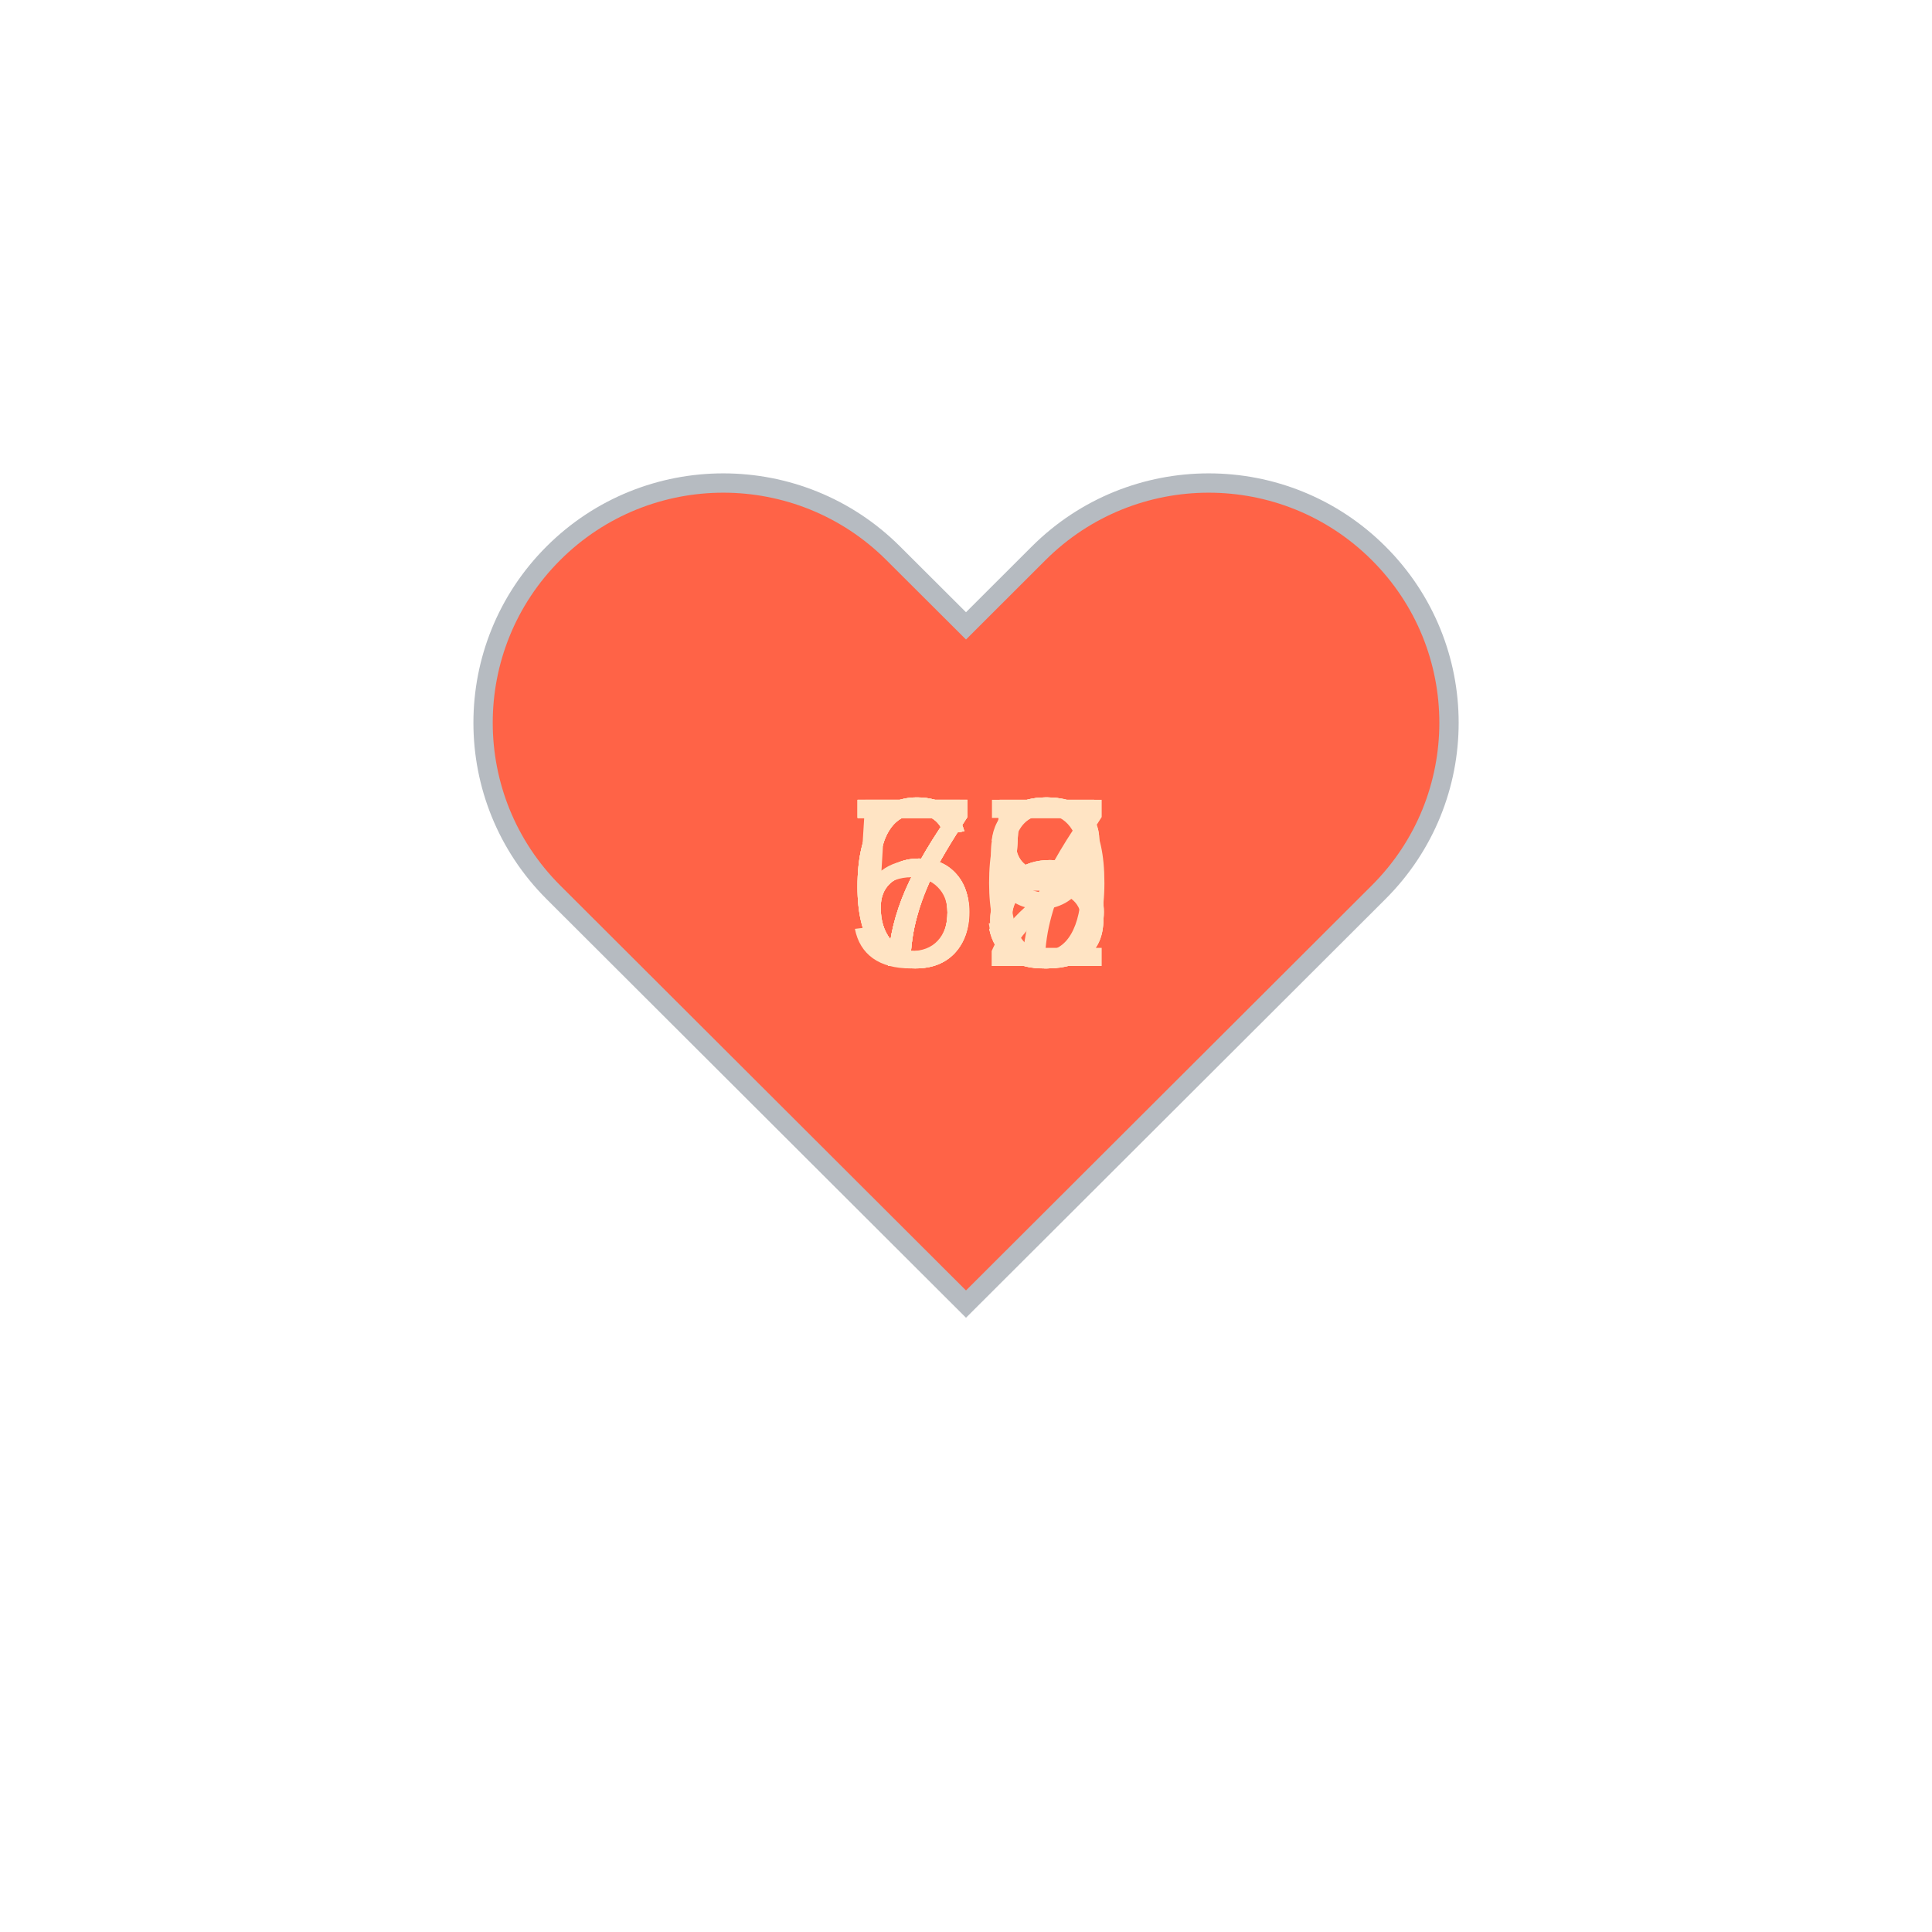
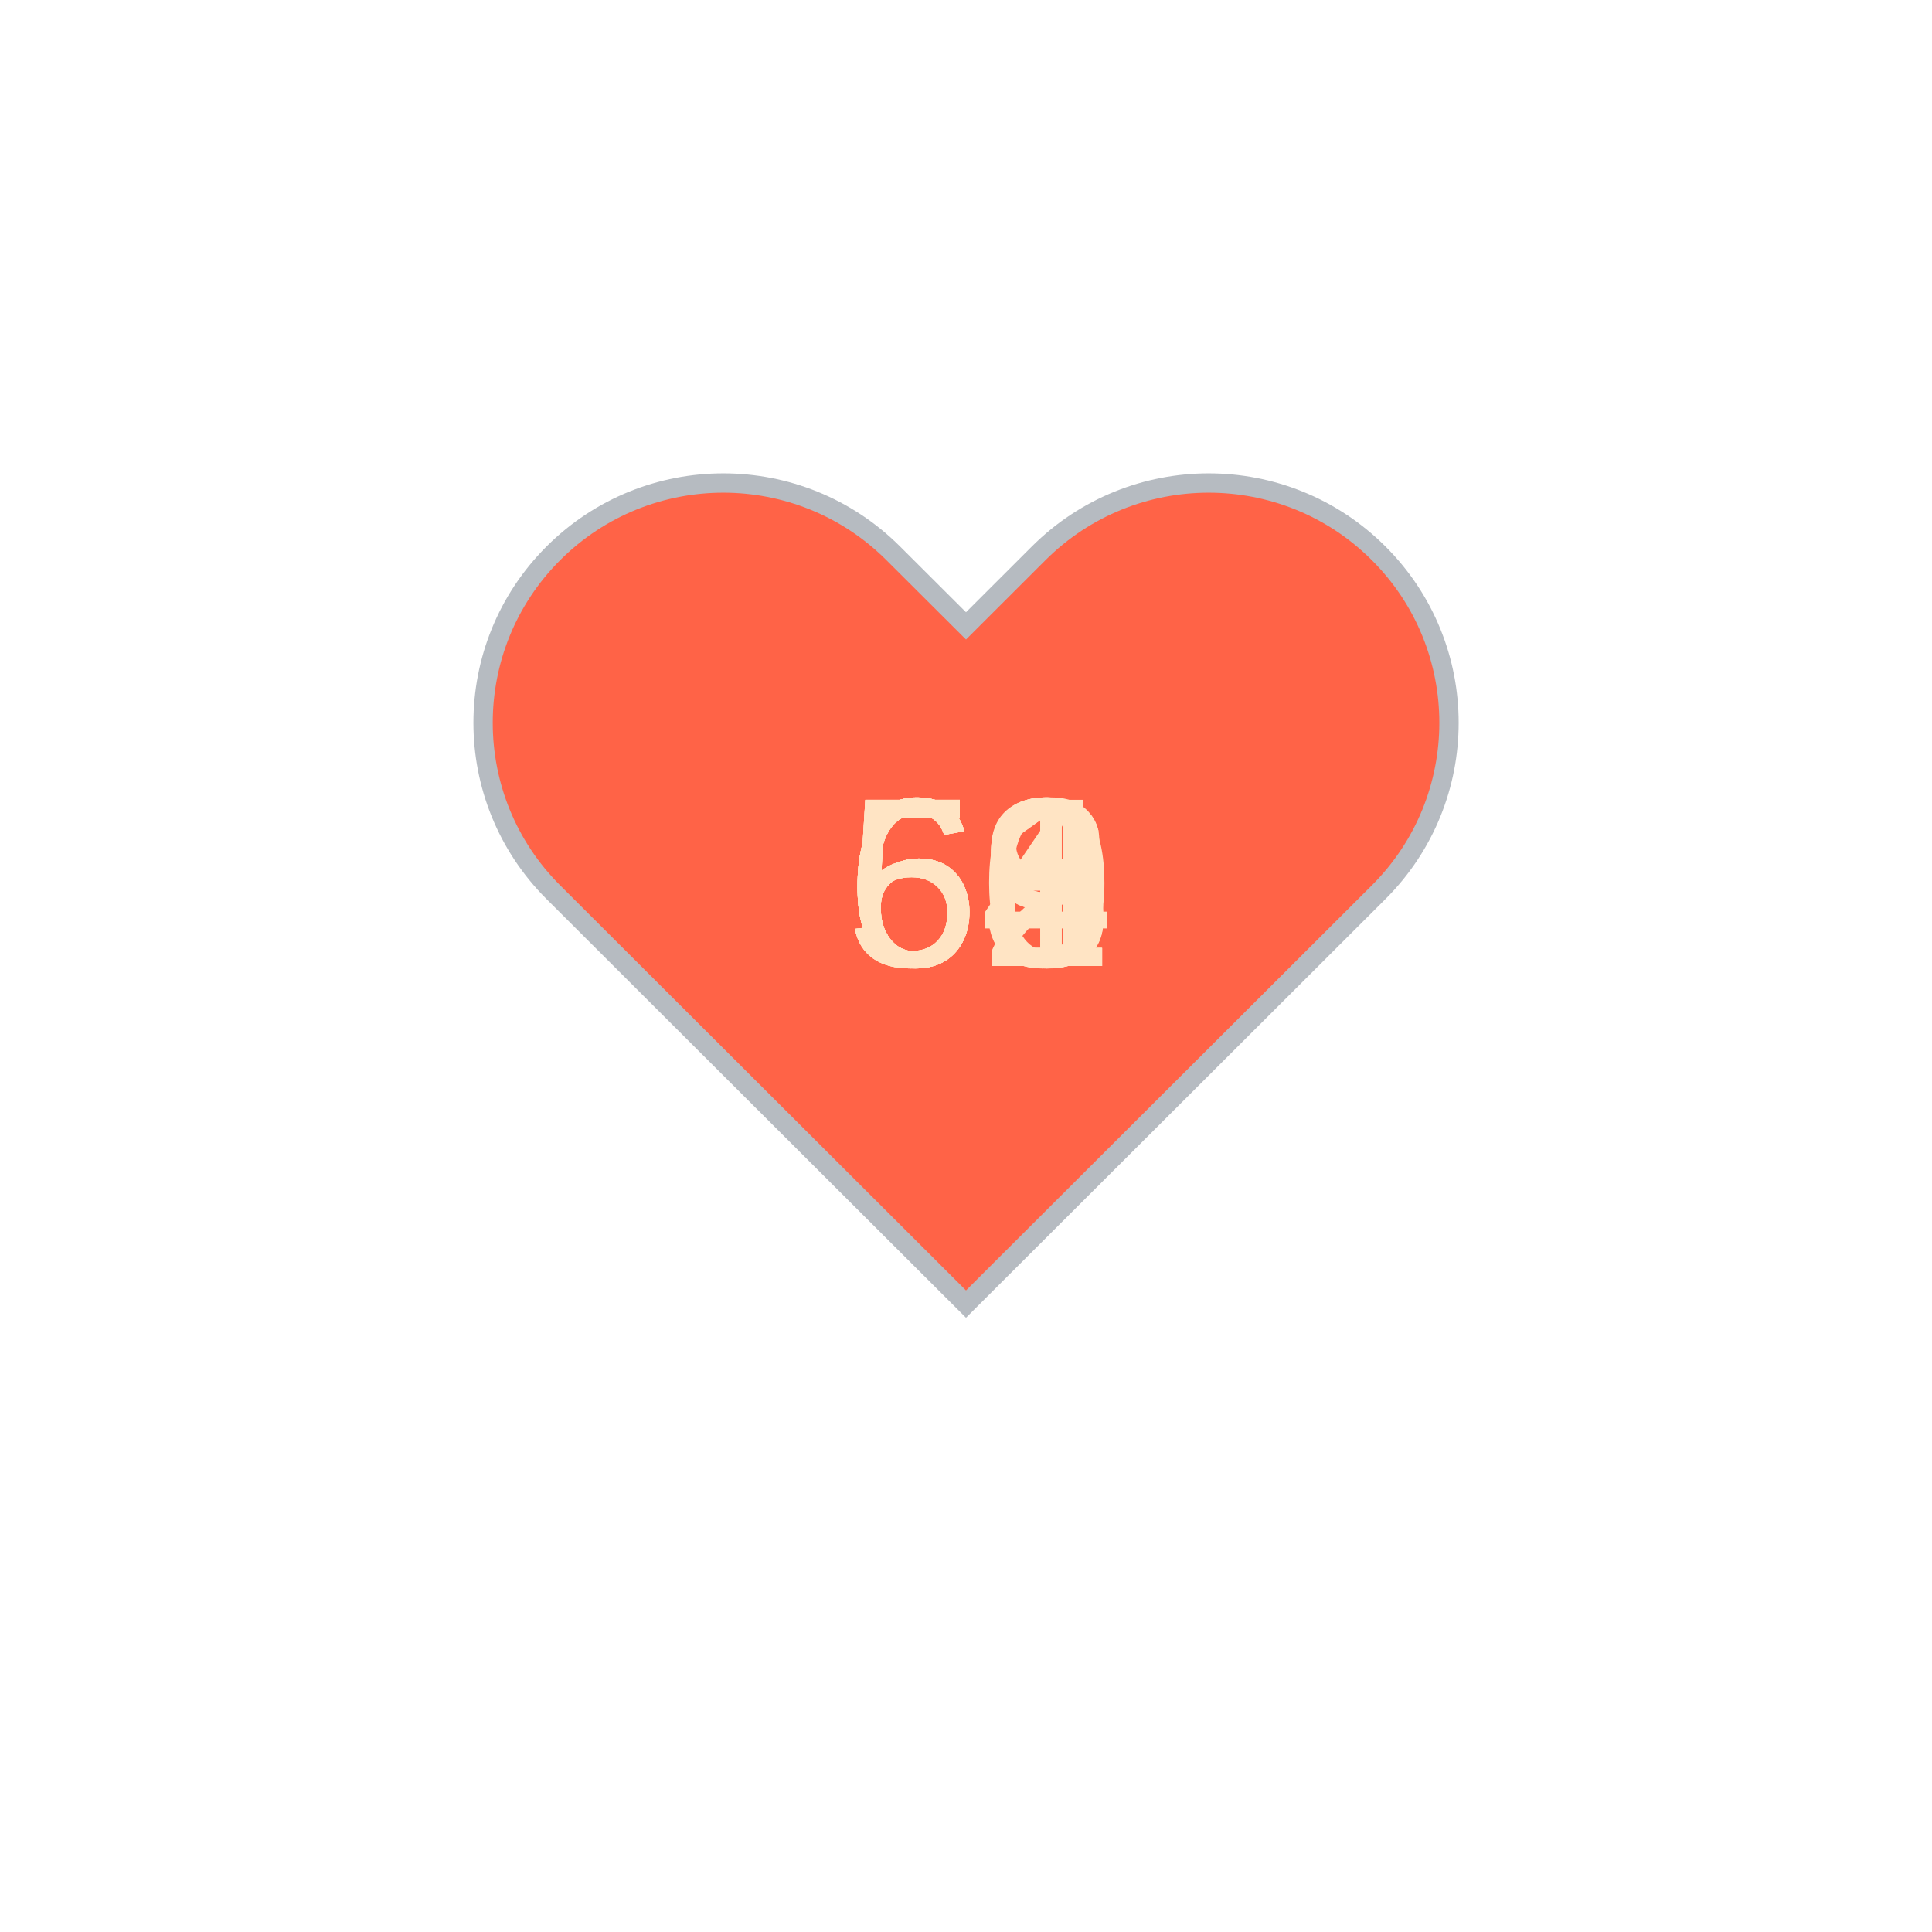
<svg xmlns="http://www.w3.org/2000/svg" baseProfile="full" height="150" version="1.1" viewBox="0,0,200,200" width="150">
  <defs />
  <g transform="translate(100 100)">
    <path d="M92.71,7.27L92.71,7.27c-9.71-9.69-25.46-9.69-35.18,0L50,14.79l-7.54-7.52C32.75-2.42,17-2.42,7.29,7.27v0 c-9.71,9.69-9.71,25.41,0,35.1L50,85l42.71-42.63C102.43,32.68,102.43,16.96,92.71,7.27z" fill="tomato" stroke="#B6BBC1" stroke-width="2" transform="translate(-50 -50)" />
    <animateTransform additive="sum" attributeName="transform" dur="1.2s" repeatCount="indefinite" type="scale" values="1; 1.5; 1.25; 1.5; 1.5; 1;" />
-     <text fill="bisque" style="font-size:25px; font-family:Arial" transform="translate(-12.5 0)">69<animate attributeName="visibility" dur="12.0s" keyTimes="0;0.1;0.2;0.3;0.4;0.5;0.6;0.7;0.8;0.9;1.0" repeatCount="indefinite" values="visible;hidden;hidden;hidden;hidden;hidden;hidden;hidden;hidden;hidden;hidden" />
+     <text fill="bisque" style="font-size:25px; font-family:Arial" transform="translate(-12.5 0)">64<animate attributeName="visibility" dur="12.0s" keyTimes="0;0.1;0.2;0.3;0.4;0.5;0.6;0.7;0.8;0.9;1.0" repeatCount="indefinite" values="visible;hidden;hidden;hidden;hidden;hidden;hidden;hidden;hidden;hidden;hidden" />
    </text>
-     <text fill="bisque" style="font-size:25px; font-family:Arial" transform="translate(-12.5 0)">65<animate attributeName="visibility" dur="12.0s" keyTimes="0;0.1;0.2;0.3;0.4;0.5;0.6;0.7;0.8;0.9;1.0" repeatCount="indefinite" values="hidden;visible;hidden;hidden;hidden;hidden;hidden;hidden;hidden;hidden;hidden" />
+     <text fill="bisque" style="font-size:25px; font-family:Arial" transform="translate(-12.5 0)">56<animate attributeName="visibility" dur="12.0s" keyTimes="0;0.1;0.2;0.3;0.4;0.5;0.6;0.7;0.8;0.9;1.0" repeatCount="indefinite" values="hidden;visible;hidden;hidden;hidden;hidden;hidden;hidden;hidden;hidden;hidden" />
    </text>
-     <text fill="bisque" style="font-size:25px; font-family:Arial" transform="translate(-12.5 0)">70<animate attributeName="visibility" dur="12.0s" keyTimes="0;0.1;0.2;0.3;0.4;0.5;0.6;0.7;0.8;0.9;1.0" repeatCount="indefinite" values="hidden;hidden;visible;hidden;hidden;hidden;hidden;hidden;hidden;hidden;hidden" />
+     <text fill="bisque" style="font-size:25px; font-family:Arial" transform="translate(-12.5 0)">63<animate attributeName="visibility" dur="12.0s" keyTimes="0;0.1;0.2;0.3;0.4;0.5;0.6;0.7;0.8;0.9;1.0" repeatCount="indefinite" values="hidden;hidden;visible;hidden;hidden;hidden;hidden;hidden;hidden;hidden;hidden" />
    </text>
-     <text fill="bisque" style="font-size:25px; font-family:Arial" transform="translate(-12.5 0)">73<animate attributeName="visibility" dur="12.0s" keyTimes="0;0.1;0.2;0.3;0.4;0.5;0.6;0.7;0.8;0.9;1.0" repeatCount="indefinite" values="hidden;hidden;hidden;visible;hidden;hidden;hidden;hidden;hidden;hidden;hidden" />
+     <text fill="bisque" style="font-size:25px; font-family:Arial" transform="translate(-12.5 0)">58<animate attributeName="visibility" dur="12.0s" keyTimes="0;0.1;0.2;0.3;0.4;0.5;0.6;0.7;0.8;0.9;1.0" repeatCount="indefinite" values="hidden;hidden;hidden;visible;hidden;hidden;hidden;hidden;hidden;hidden;hidden" />
    </text>
-     <text fill="bisque" style="font-size:25px; font-family:Arial" transform="translate(-12.5 0)">68<animate attributeName="visibility" dur="12.0s" keyTimes="0;0.1;0.2;0.3;0.4;0.5;0.6;0.7;0.8;0.9;1.0" repeatCount="indefinite" values="hidden;hidden;hidden;hidden;visible;hidden;hidden;hidden;hidden;hidden;hidden" />
+     <text fill="bisque" style="font-size:25px; font-family:Arial" transform="translate(-12.5 0)">59<animate attributeName="visibility" dur="12.0s" keyTimes="0;0.1;0.2;0.3;0.4;0.5;0.6;0.7;0.8;0.9;1.0" repeatCount="indefinite" values="hidden;hidden;hidden;hidden;visible;hidden;hidden;hidden;hidden;hidden;hidden" />
    </text>
-     <text fill="bisque" style="font-size:25px; font-family:Arial" transform="translate(-12.5 0)">68<animate attributeName="visibility" dur="12.0s" keyTimes="0;0.1;0.2;0.3;0.4;0.5;0.6;0.7;0.8;0.9;1.0" repeatCount="indefinite" values="hidden;hidden;hidden;hidden;hidden;visible;hidden;hidden;hidden;hidden;hidden" />
+     <text fill="bisque" style="font-size:25px; font-family:Arial" transform="translate(-12.5 0)">61<animate attributeName="visibility" dur="12.0s" keyTimes="0;0.1;0.2;0.3;0.4;0.5;0.6;0.7;0.8;0.9;1.0" repeatCount="indefinite" values="hidden;hidden;hidden;hidden;hidden;visible;hidden;hidden;hidden;hidden;hidden" />
    </text>
-     <text fill="bisque" style="font-size:25px; font-family:Arial" transform="translate(-12.5 0)">72<animate attributeName="visibility" dur="12.0s" keyTimes="0;0.1;0.2;0.3;0.4;0.5;0.6;0.7;0.8;0.9;1.0" repeatCount="indefinite" values="hidden;hidden;hidden;hidden;hidden;hidden;visible;hidden;hidden;hidden;hidden" />
+     <text fill="bisque" style="font-size:25px; font-family:Arial" transform="translate(-12.5 0)">61<animate attributeName="visibility" dur="12.0s" keyTimes="0;0.1;0.2;0.3;0.4;0.5;0.6;0.7;0.8;0.9;1.0" repeatCount="indefinite" values="hidden;hidden;hidden;hidden;hidden;hidden;visible;hidden;hidden;hidden;hidden" />
    </text>
-     <text fill="bisque" style="font-size:25px; font-family:Arial" transform="translate(-12.5 0)">75<animate attributeName="visibility" dur="12.0s" keyTimes="0;0.1;0.2;0.3;0.4;0.5;0.6;0.7;0.8;0.9;1.0" repeatCount="indefinite" values="hidden;hidden;hidden;hidden;hidden;hidden;hidden;visible;hidden;hidden;hidden" />
+     <text fill="bisque" style="font-size:25px; font-family:Arial" transform="translate(-12.5 0)">60<animate attributeName="visibility" dur="12.0s" keyTimes="0;0.1;0.2;0.3;0.4;0.5;0.6;0.7;0.8;0.9;1.0" repeatCount="indefinite" values="hidden;hidden;hidden;hidden;hidden;hidden;hidden;visible;hidden;hidden;hidden" />
    </text>
-     <text fill="bisque" style="font-size:25px; font-family:Arial" transform="translate(-12.5 0)">75<animate attributeName="visibility" dur="12.0s" keyTimes="0;0.1;0.2;0.3;0.4;0.5;0.6;0.7;0.8;0.9;1.0" repeatCount="indefinite" values="hidden;hidden;hidden;hidden;hidden;hidden;hidden;hidden;visible;hidden;hidden" />
+     <text fill="bisque" style="font-size:25px; font-family:Arial" transform="translate(-12.5 0)">59<animate attributeName="visibility" dur="12.0s" keyTimes="0;0.1;0.2;0.3;0.4;0.5;0.6;0.7;0.8;0.9;1.0" repeatCount="indefinite" values="hidden;hidden;hidden;hidden;hidden;hidden;hidden;hidden;visible;hidden;hidden" />
    </text>
-     <text fill="bisque" style="font-size:25px; font-family:Arial" transform="translate(-12.5 0)">57<animate attributeName="visibility" dur="12.0s" keyTimes="0;0.1;0.2;0.3;0.4;0.5;0.6;0.7;0.8;0.9;1.0" repeatCount="indefinite" values="hidden;hidden;hidden;hidden;hidden;hidden;hidden;hidden;hidden;visible;hidden" />
+     <text fill="bisque" style="font-size:25px; font-family:Arial" transform="translate(-12.5 0)">62<animate attributeName="visibility" dur="12.0s" keyTimes="0;0.1;0.2;0.3;0.4;0.5;0.6;0.7;0.8;0.9;1.0" repeatCount="indefinite" values="hidden;hidden;hidden;hidden;hidden;hidden;hidden;hidden;hidden;visible;hidden" />
    </text>
  </g>
</svg>
